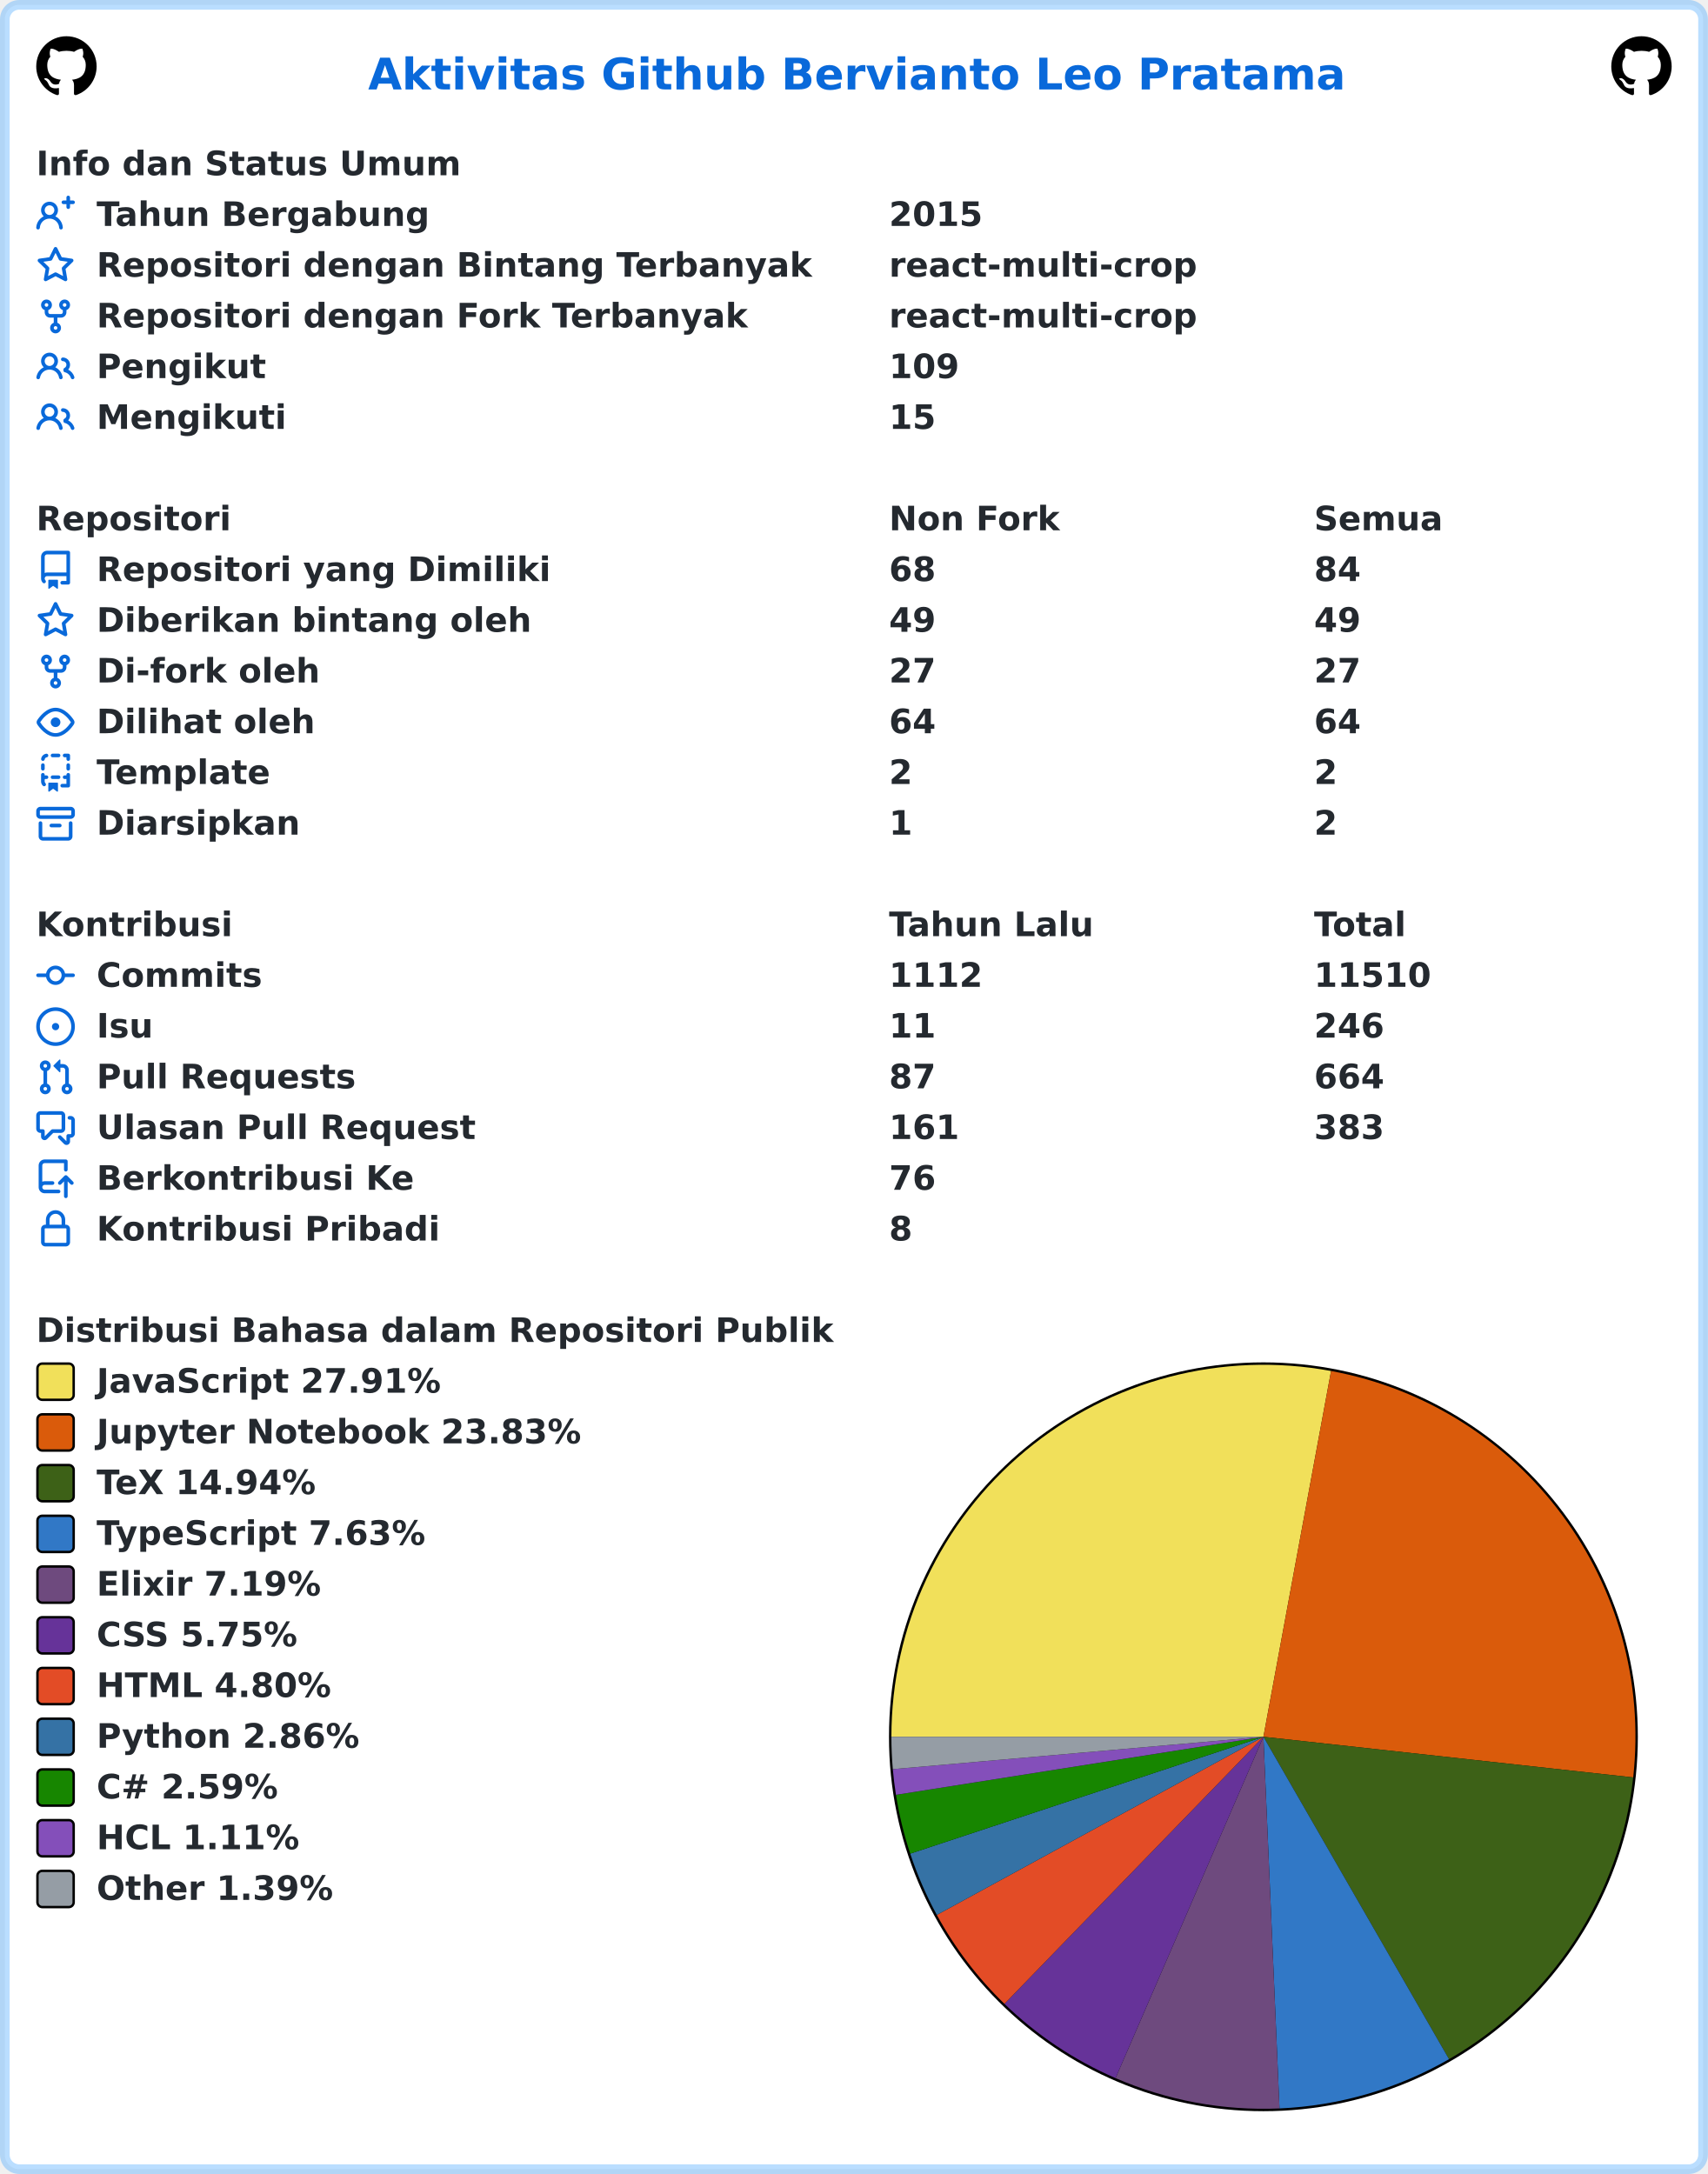
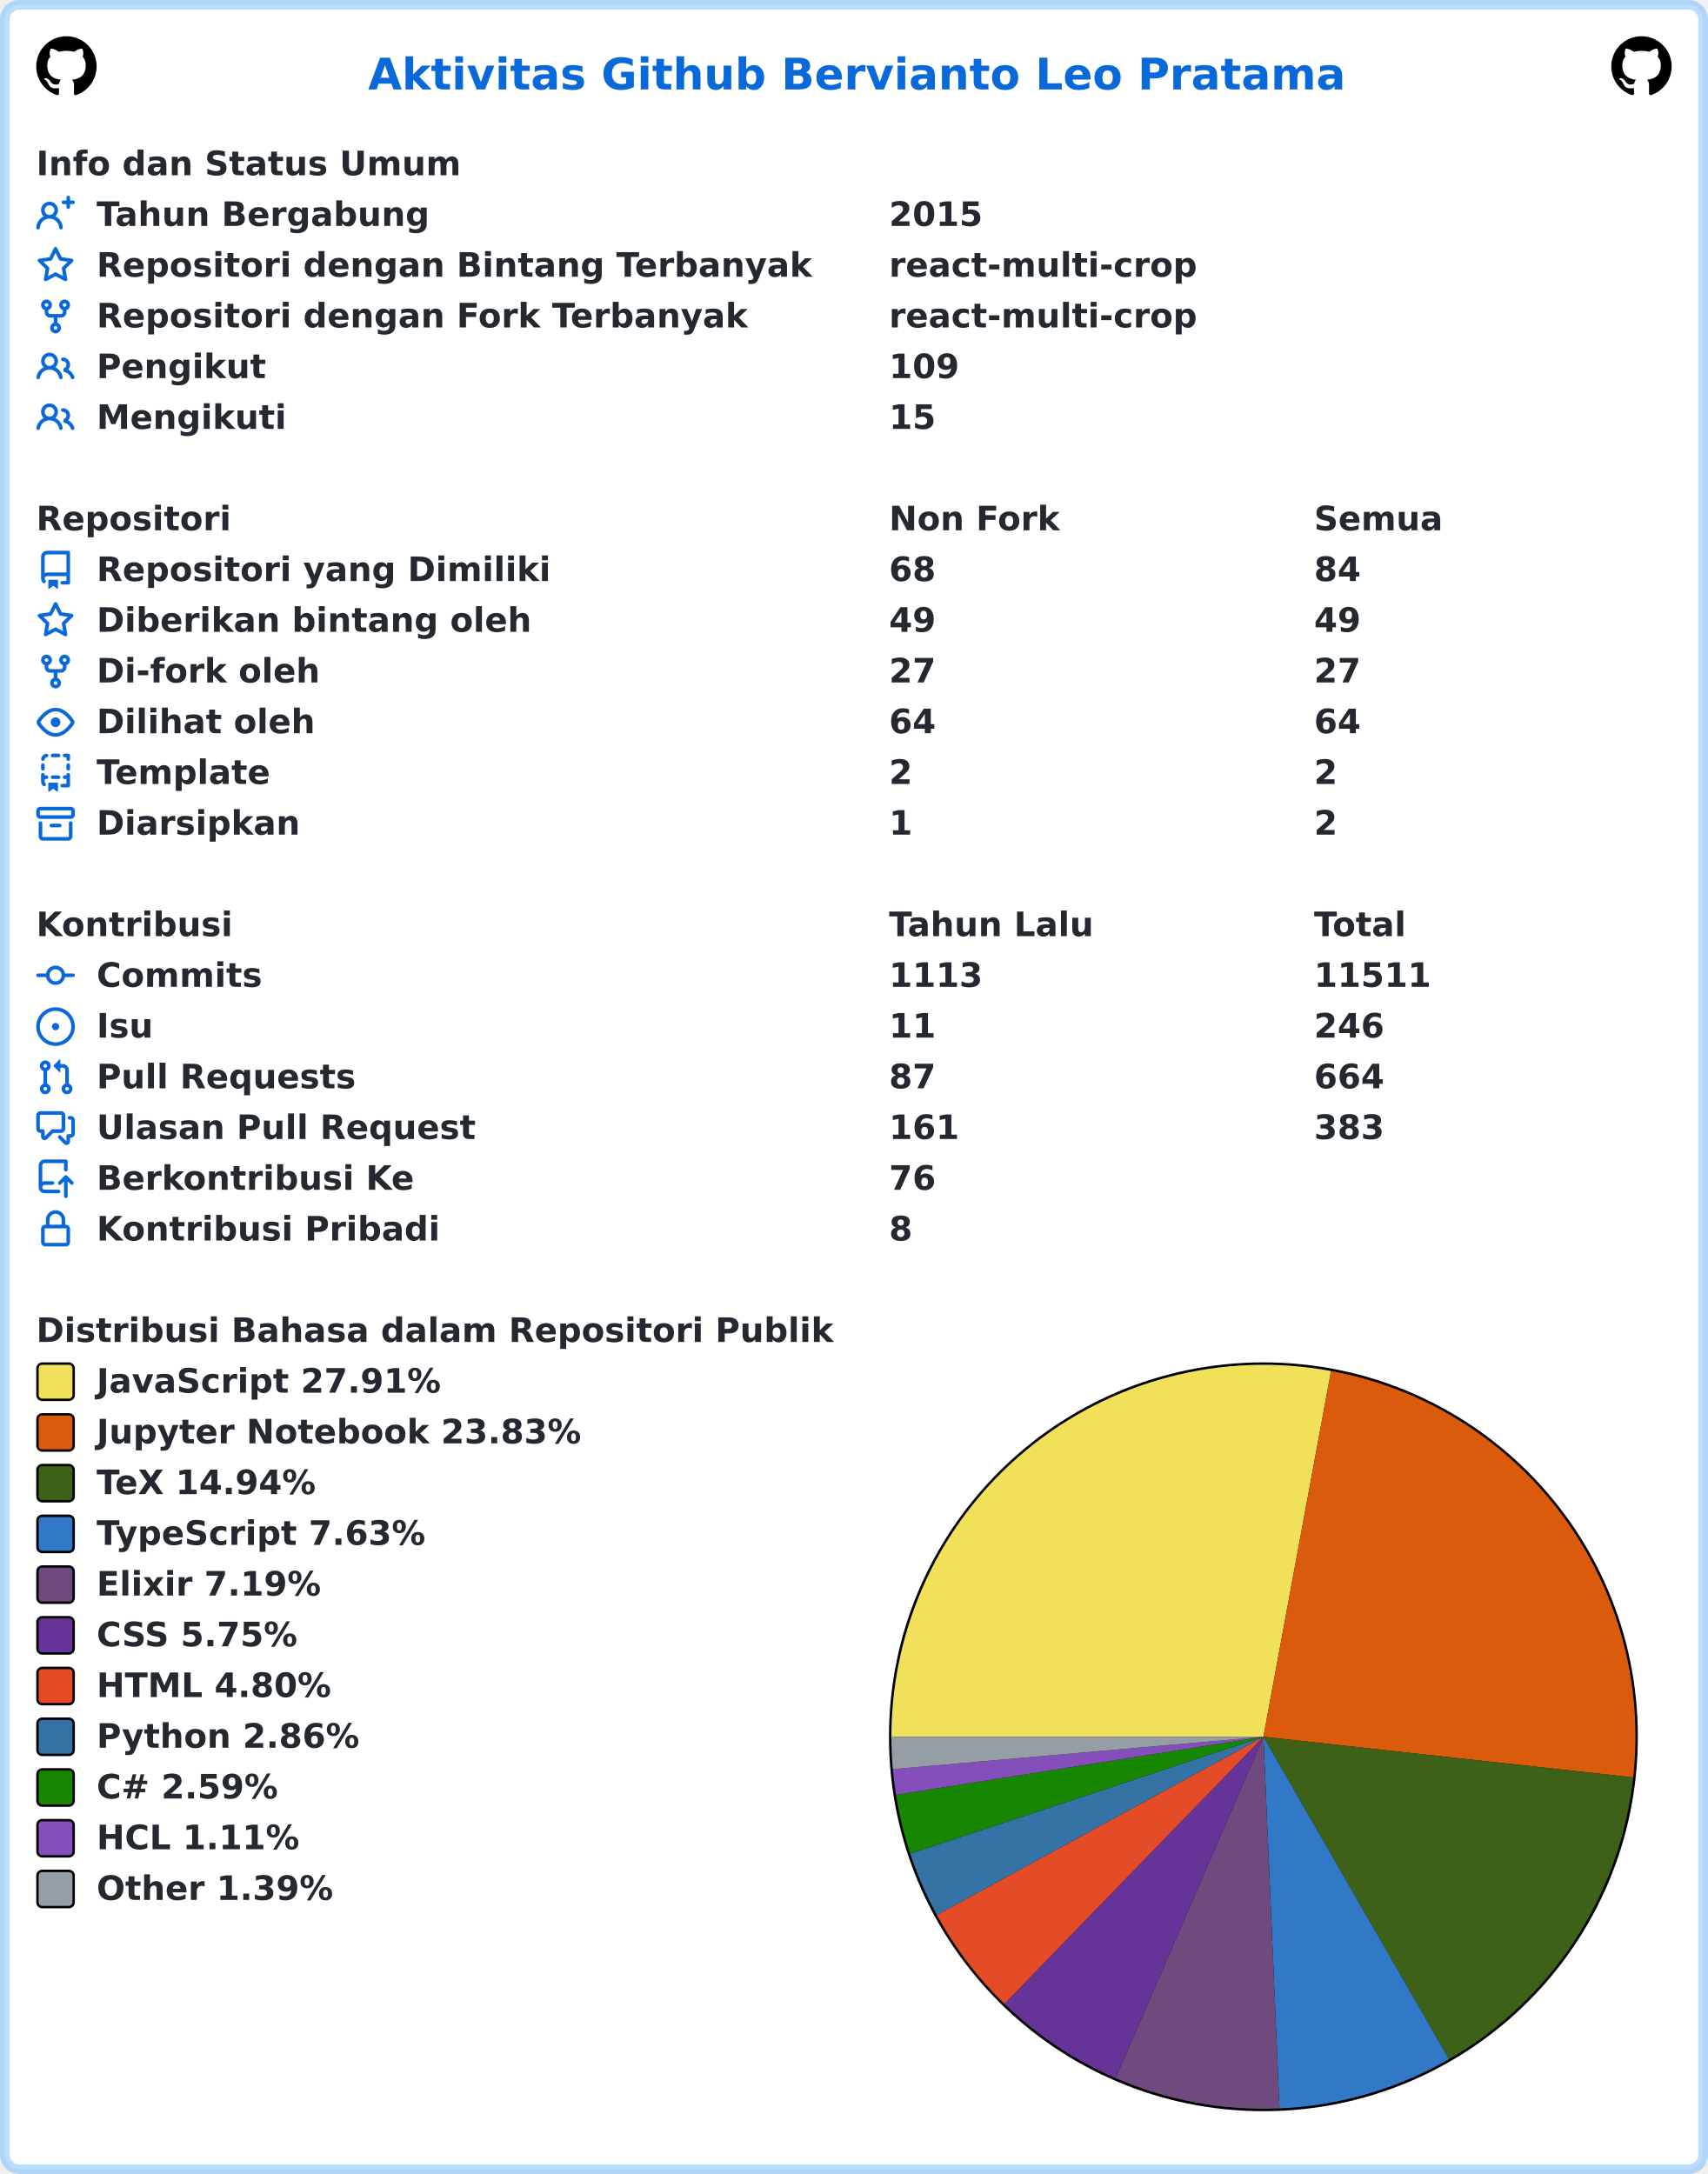
<svg xmlns="http://www.w3.org/2000/svg" width="707" height="900" viewBox="0 0 707 900" lang="id" xml:lang="id">
  <rect x="2" y="2" stroke-width="4" rx="6" width="703" height="896" stroke="rgba(84,174,255,0.4)" fill="#ffffff" />
  <g font-weight="600" font-size="110pt" font-family="Verdana,Geneva,DejaVu Sans,sans-serif" text-rendering="geometricPrecision">
    <text x="1239" y="301" lengthAdjust="spacingAndGlyphs" textLength="3261" transform="scale(0.123)" fill="#0969da">Aktivitas Github Bervianto Leo Pratama</text>
    <svg x="15" y="15" width="25" height="25" viewBox="0 0 16 16">
      <path fill="#000000" fill-rule="evenodd" d="M8 0C3.58 0 0 3.58 0 8c0 3.54 2.29 6.53 5.47 7.59.4.07.55-.17.55-.38 0-.19-.01-.82-.01-1.49-2.01.37-2.53-.49-2.69-.94-.09-.23-.48-.94-.82-1.13-.28-.15-.68-.52-.01-.53.63-.01 1.08.58 1.23.82.72 1.21 1.87.87 2.33.66.07-.52.28-.87.51-1.07-1.78-.2-3.64-.89-3.64-3.95 0-.87.31-1.59.82-2.15-.08-.2-.36-1.02.08-2.12 0 0 .67-.21 2.2.82.64-.18 1.32-.27 2-.27.68 0 1.36.09 2 .27 1.53-1.04 2.2-.82 2.2-.82.44 1.1.16 1.92.08 2.12.51.56.82 1.27.82 2.15 0 3.07-1.87 3.75-3.65 3.95.29.25.54.73.54 1.48 0 1.07-.01 1.93-.01 2.2 0 .21.15.46.55.38A8.013 8.013 0 0016 8c0-4.42-3.58-8-8-8z" />
    </svg>
    <svg x="667" y="15" width="25" height="25" viewBox="0 0 16 16">
      <path fill="#000000" fill-rule="evenodd" d="M8 0C3.58 0 0 3.58 0 8c0 3.54 2.29 6.53 5.47 7.59.4.07.55-.17.55-.38 0-.19-.01-.82-.01-1.49-2.01.37-2.53-.49-2.69-.94-.09-.23-.48-.94-.82-1.13-.28-.15-.68-.52-.01-.53.63-.01 1.08.58 1.23.82.72 1.21 1.87.87 2.33.66.07-.52.28-.87.51-1.07-1.78-.2-3.64-.89-3.64-3.95 0-.87.31-1.59.82-2.15-.08-.2-.36-1.02.08-2.12 0 0 .67-.21 2.2.82.64-.18 1.32-.27 2-.27.68 0 1.36.09 2 .27 1.53-1.04 2.2-.82 2.2-.82.44 1.1.16 1.92.08 2.12.51.56.82 1.27.82 2.15 0 3.07-1.87 3.75-3.65 3.95.29.25.54.73.54 1.48 0 1.07-.01 1.93-.01 2.2 0 .21.15.46.55.38A8.013 8.013 0 0016 8c0-4.42-3.58-8-8-8z" />
    </svg>
    <g transform="translate(0, 60)" fill="#24292f">
      <g transform="translate(15, 0)">
        <g transform="scale(0.095)">
          <text x="0" y="132" textLength="1852" lengthAdjust="spacingAndGlyphs">Info dan Status Umum</text>
        </g>
      </g>
      <g transform="translate(15, 21)">
        <path fill="#0969da" fill-rule="evenodd" d="M13.25 0a.75.75 0 01.75.75V2h1.25a.75.75 0 010 1.5H14v1.25a.75.75 0 01-1.5 0V3.5h-1.25a.75.75 0 010-1.5h1.25V.75a.75.75 0 01.75-.75zM5.5 4a2 2 0 100 4 2 2 0 000-4zm2.4 4.548a3.5 3.5 0 10-4.799 0 5.527 5.527 0 00-3.1 4.66.75.75 0 101.498.085A4.01 4.01 0 015.5 9.5a4.01 4.01 0 014.001 3.793.75.75 0 101.498-.086 5.527 5.527 0 00-3.1-4.659z" />
        <g transform="scale(0.095)">
          <text lengthAdjust="spacingAndGlyphs" textLength="1478" x="263" y="132">Tahun Bergabung</text>
          <text lengthAdjust="spacingAndGlyphs" textLength="420" x="3716" y="132">2015</text>
        </g>
      </g>
      <g transform="translate(15, 42)">
        <path fill="#0969da" fill-rule="evenodd" d="M8 .25a.75.75 0 01.673.418l1.882 3.815 4.21.612a.75.75 0 01.416 1.279l-3.046 2.97.719 4.192a.75.75 0 01-1.088.791L8 12.347l-3.766 1.98a.75.75 0 01-1.088-.79l.72-4.194L.818 6.374a.75.75 0 01.416-1.28l4.21-.611L7.327.668A.75.75 0 018 .25zm0 2.445L6.615 5.5a.75.75 0 01-.564.41l-3.097.45 2.24 2.184a.75.75 0 01.216.664l-.528 3.084 2.769-1.456a.75.75 0 01.698 0l2.77 1.456-.53-3.084a.75.75 0 01.216-.664l2.24-2.183-3.096-.45a.75.75 0 01-.564-.41L8 2.694v.001z" />
        <g transform="scale(0.095)">
          <text lengthAdjust="spacingAndGlyphs" textLength="3126" x="263" y="132">Repositori dengan Bintang Terbanyak</text>
          <text lengthAdjust="spacingAndGlyphs" textLength="1330" x="3716" y="132">react-multi-crop</text>
        </g>
      </g>
      <g transform="translate(15, 63)">
        <path fill="#0969da" fill-rule="evenodd" d="M5 3.25a.75.75 0 11-1.5 0 .75.75 0 011.5 0zm0 2.122a2.25 2.25 0 10-1.5 0v.878A2.25 2.25 0 005.75 8.5h1.5v2.128a2.251 2.251 0 101.5 0V8.5h1.5a2.25 2.25 0 002.25-2.25v-.878a2.25 2.25 0 10-1.5 0v.878a.75.75 0 01-.75.75h-4.5A.75.75 0 015 6.25v-.878zm3.75 7.378a.75.75 0 11-1.5 0 .75.75 0 011.5 0zm3-8.75a.75.75 0 100-1.5.75.75 0 000 1.5z" />
        <g transform="scale(0.095)">
          <text lengthAdjust="spacingAndGlyphs" textLength="2846" x="263" y="132">Repositori dengan Fork Terbanyak</text>
          <text lengthAdjust="spacingAndGlyphs" textLength="1330" x="3716" y="132">react-multi-crop</text>
        </g>
      </g>
      <g transform="translate(15, 84)">
        <path fill="#0969da" fill-rule="evenodd" d="M5.5 3.5a2 2 0 100 4 2 2 0 000-4zM2 5.5a3.5 3.5 0 115.898 2.549 5.507 5.507 0 013.034 4.084.75.75 0 11-1.482.235 4.001 4.001 0 00-7.9 0 .75.75 0 01-1.482-.236A5.507 5.507 0 013.102 8.05 3.49 3.49 0 012 5.5zM11 4a.75.75 0 100 1.5 1.5 1.5 0 01.666 2.844.75.75 0 00-.416.672v.352a.75.75 0 00.574.73c1.2.289 2.162 1.2 2.522 2.372a.75.75 0 101.434-.44 5.01 5.01 0 00-2.56-3.012A3 3 0 0011 4z" />
        <g transform="scale(0.095)">
          <text lengthAdjust="spacingAndGlyphs" textLength="723" x="263" y="132">Pengikut</text>
          <text lengthAdjust="spacingAndGlyphs" textLength="315" x="3716" y="132">109</text>
        </g>
      </g>
      <g transform="translate(15, 105)">
        <path fill="#0969da" fill-rule="evenodd" d="M5.5 3.5a2 2 0 100 4 2 2 0 000-4zM2 5.5a3.5 3.5 0 115.898 2.549 5.507 5.507 0 013.034 4.084.75.75 0 11-1.482.235 4.001 4.001 0 00-7.9 0 .75.75 0 01-1.482-.236A5.507 5.507 0 013.102 8.05 3.49 3.49 0 012 5.5zM11 4a.75.75 0 100 1.5 1.5 1.5 0 01.666 2.844.75.75 0 00-.416.672v.352a.75.75 0 00.574.73c1.2.289 2.162 1.2 2.522 2.372a.75.75 0 101.434-.44 5.01 5.01 0 00-2.56-3.012A3 3 0 0011 4z" />
        <g transform="scale(0.095)">
          <text lengthAdjust="spacingAndGlyphs" textLength="813" x="263" y="132">Mengikuti</text>
          <text lengthAdjust="spacingAndGlyphs" textLength="210" x="3716" y="132">15</text>
        </g>
      </g>
    </g>
    <g transform="translate(0, 207)" fill="#24292f">
      <g transform="translate(15, 0)">
        <g transform="scale(0.095)">
          <text x="0" y="132" textLength="832" lengthAdjust="spacingAndGlyphs">Repositori</text>
          <text x="3716" y="132" textLength="740" lengthAdjust="spacingAndGlyphs">Non Fork</text>
          <text x="5568" y="132" textLength="573" lengthAdjust="spacingAndGlyphs">Semua</text>
        </g>
      </g>
      <g transform="translate(15, 21)">
        <path fill="#0969da" fill-rule="evenodd" d="M2 2.5A2.5 2.5 0 014.5 0h8.75a.75.75 0 01.75.75v12.5a.75.75 0 01-.75.75h-2.5a.75.75 0 110-1.5h1.75v-2h-8a1 1 0 00-.714 1.7.75.75 0 01-1.072 1.05A2.495 2.495 0 012 11.5v-9zm10.5-1V9h-8c-.356 0-.694.074-1 .208V2.5a1 1 0 011-1h8zM5 12.25v3.25a.25.25 0 00.4.2l1.45-1.087a.25.25 0 01.3 0L8.6 15.7a.25.25 0 00.4-.2v-3.25a.25.25 0 00-.25-.25h-3.5a.25.25 0 00-.25.25z" />
        <g transform="scale(0.095)">
          <text lengthAdjust="spacingAndGlyphs" textLength="1962" x="263" y="132">Repositori yang Dimiliki</text>
          <text lengthAdjust="spacingAndGlyphs" textLength="210" x="3716" y="132">68</text>
          <text lengthAdjust="spacingAndGlyphs" textLength="210" x="5568" y="132">84</text>
        </g>
      </g>
      <g transform="translate(15, 42)">
        <path fill="#0969da" fill-rule="evenodd" d="M8 .25a.75.75 0 01.673.418l1.882 3.815 4.21.612a.75.75 0 01.416 1.279l-3.046 2.97.719 4.192a.75.75 0 01-1.088.791L8 12.347l-3.766 1.98a.75.75 0 01-1.088-.79l.72-4.194L.818 6.374a.75.75 0 01.416-1.28l4.21-.611L7.327.668A.75.75 0 018 .25zm0 2.445L6.615 5.5a.75.75 0 01-.564.41l-3.097.45 2.24 2.184a.75.75 0 01.216.664l-.528 3.084 2.769-1.456a.75.75 0 01.698 0l2.77 1.456-.53-3.084a.75.75 0 01.216-.664l2.24-2.183-3.096-.45a.75.75 0 01-.564-.41L8 2.694v.001z" />
        <g transform="scale(0.095)">
          <text lengthAdjust="spacingAndGlyphs" textLength="1887" x="263" y="132">Diberikan bintang oleh</text>
          <text lengthAdjust="spacingAndGlyphs" textLength="210" x="3716" y="132">49</text>
          <text lengthAdjust="spacingAndGlyphs" textLength="210" x="5568" y="132">49</text>
        </g>
      </g>
      <g transform="translate(15, 63)">
        <path fill="#0969da" fill-rule="evenodd" d="M5 3.25a.75.75 0 11-1.5 0 .75.75 0 011.5 0zm0 2.122a2.25 2.25 0 10-1.5 0v.878A2.25 2.25 0 005.75 8.5h1.5v2.128a2.251 2.251 0 101.5 0V8.5h1.5a2.25 2.25 0 002.25-2.25v-.878a2.25 2.25 0 10-1.5 0v.878a.75.75 0 01-.75.75h-4.5A.75.75 0 015 6.25v-.878zm3.75 7.378a.75.75 0 11-1.5 0 .75.75 0 011.5 0zm3-8.75a.75.75 0 100-1.5.75.75 0 000 1.5z" />
        <g transform="scale(0.095)">
          <text lengthAdjust="spacingAndGlyphs" textLength="963" x="263" y="132">Di-fork oleh</text>
          <text lengthAdjust="spacingAndGlyphs" textLength="210" x="3716" y="132">27</text>
          <text lengthAdjust="spacingAndGlyphs" textLength="210" x="5568" y="132">27</text>
        </g>
      </g>
      <g transform="translate(15, 84)">
        <path fill="#0969da" fill-rule="evenodd" d="M1.679 7.932c.412-.621 1.242-1.75 2.366-2.717C5.175 4.242 6.527 3.5 8 3.5c1.473 0 2.824.742 3.955 1.715 1.124.967 1.954 2.096 2.366 2.717a.119.119 0 010 .136c-.412.621-1.242 1.75-2.366 2.717C10.825 11.758 9.473 12.5 8 12.5c-1.473 0-2.824-.742-3.955-1.715C2.92 9.818 2.09 8.69 1.679 8.068a.119.119 0 010-.136zM8 2c-1.981 0-3.67.992-4.933 2.078C1.797 5.169.88 6.423.43 7.1a1.619 1.619 0 000 1.798c.45.678 1.367 1.932 2.637 3.024C4.329 13.008 6.019 14 8 14c1.981 0 3.67-.992 4.933-2.078 1.27-1.091 2.187-2.345 2.637-3.023a1.619 1.619 0 000-1.798c-.45-.678-1.367-1.932-2.637-3.023C11.671 2.992 9.981 2 8 2zm0 8a2 2 0 100-4 2 2 0 000 4z" />
        <g transform="scale(0.095)">
          <text lengthAdjust="spacingAndGlyphs" textLength="944" x="263" y="132">Dilihat oleh</text>
          <text lengthAdjust="spacingAndGlyphs" textLength="210" x="3716" y="132">64</text>
          <text lengthAdjust="spacingAndGlyphs" textLength="210" x="5568" y="132">64</text>
        </g>
      </g>
      <g transform="translate(15, 105)">
        <path fill="#0969da" fill-rule="evenodd" d="M6 .75A.75.75 0 016.75 0h2.5a.75.75 0 010 1.5h-2.5A.75.75 0 016 .75zm5 0a.75.75 0 01.75-.75h1.5a.75.75 0 01.75.75v1.5a.75.75 0 01-1.5 0V1.5h-.75A.75.75 0 0111 .75zM4.992.662a.75.75 0 01-.636.848c-.436.063-.783.41-.846.846a.75.75 0 01-1.485-.212A2.501 2.501 0 014.144.025a.75.75 0 01.848.637zM2.75 4a.75.75 0 01.75.75v1.5a.75.75 0 01-1.5 0v-1.5A.75.75 0 012.75 4zm10.5 0a.75.75 0 01.75.75v1.5a.75.75 0 01-1.5 0v-1.5a.75.75 0 01.75-.75zM2.75 8a.75.75 0 01.75.75v.268A1.72 1.72 0 013.75 9h.5a.75.75 0 010 1.5h-.5a.25.25 0 00-.25.25v.75c0 .28.114.532.3.714a.75.75 0 01-1.05 1.072A2.495 2.495 0 012 11.5V8.75A.75.75 0 012.75 8zm10.5 0a.75.75 0 01.75.75v4.5a.75.75 0 01-.75.75h-2.5a.75.75 0 010-1.5h1.75v-2h-.75a.75.75 0 010-1.5h.75v-.25a.75.75 0 01.75-.75zM6 9.75A.75.75 0 016.75 9h2.5a.75.75 0 010 1.5h-2.5A.75.75 0 016 9.75zm-1 2.5v3.25a.25.25 0 00.4.2l1.45-1.087a.25.25 0 01.3 0L8.6 15.7a.25.25 0 00.4-.2v-3.25a.25.25 0 00-.25-.25h-3.5a.25.25 0 00-.25.25z" />
        <g transform="scale(0.095)">
          <text lengthAdjust="spacingAndGlyphs" textLength="783" x="263" y="132">Template</text>
          <text lengthAdjust="spacingAndGlyphs" textLength="105" x="3716" y="132">2</text>
          <text lengthAdjust="spacingAndGlyphs" textLength="105" x="5568" y="132">2</text>
        </g>
      </g>
      <g transform="translate(15, 126)">
        <path fill="#0969da" fill-rule="evenodd" d="M1.75 2.5a.25.25 0 00-.25.25v1.5c0 .138.112.25.25.25h12.5a.25.25 0 00.25-.25v-1.5a.25.25 0 00-.25-.25H1.75zM0 2.75C0 1.784.784 1 1.75 1h12.5c.966 0 1.75.784 1.75 1.75v1.5A1.75 1.75 0 0114.25 6H1.75A1.75 1.75 0 010 4.25v-1.5zM1.75 7a.75.75 0 01.75.75v5.5c0 .138.112.25.25.25h10.5a.25.25 0 00.25-.25v-5.5a.75.75 0 111.5 0v5.5A1.75 1.75 0 0113.25 15H2.75A1.75 1.75 0 011 13.25v-5.5A.75.75 0 011.75 7zm4.5 1a.75.75 0 000 1.5h3.5a.75.75 0 100-1.5h-3.5z" />
        <g transform="scale(0.095)">
          <text lengthAdjust="spacingAndGlyphs" textLength="880" x="263" y="132">Diarsipkan</text>
          <text lengthAdjust="spacingAndGlyphs" textLength="105" x="3716" y="132">1</text>
          <text lengthAdjust="spacingAndGlyphs" textLength="105" x="5568" y="132">2</text>
        </g>
      </g>
    </g>
    <g transform="translate(0, 375)" fill="#24292f">
      <g transform="translate(15, 0)">
        <g transform="scale(0.095)">
          <text x="0" y="132" textLength="834" lengthAdjust="spacingAndGlyphs">Kontribusi</text>
          <text x="3716" y="132" textLength="914" lengthAdjust="spacingAndGlyphs">Tahun Lalu</text>
          <text x="5568" y="132" textLength="414" lengthAdjust="spacingAndGlyphs">Total</text>
        </g>
      </g>
      <g transform="translate(15, 21)">
        <path fill="#0969da" fill-rule="evenodd" d="M10.5 7.75a2.5 2.5 0 11-5 0 2.5 2.5 0 015 0zm1.43.75a4.002 4.002 0 01-7.86 0H.75a.75.75 0 110-1.5h3.32a4.001 4.001 0 017.86 0h3.32a.75.75 0 110 1.5h-3.32z" />
        <g transform="scale(0.095)">
          <text lengthAdjust="spacingAndGlyphs" textLength="734" x="263" y="132">Commits</text>
-           <text lengthAdjust="spacingAndGlyphs" textLength="420" x="3716" y="132">1112</text>
-           <text lengthAdjust="spacingAndGlyphs" textLength="525" x="5568" y="132">11510</text>
+           <text lengthAdjust="spacingAndGlyphs" textLength="420" x="3716" y="132">1113</text>
+           <text lengthAdjust="spacingAndGlyphs" textLength="525" x="5568" y="132">11511</text>
        </g>
      </g>
      <g transform="translate(15, 42)">
        <path fill="#0969da" d="M8 9.5a1.5 1.5 0 100-3 1.5 1.5 0 000 3z" />
        <path fill="#0969da" fill-rule="evenodd" d="M8 0a8 8 0 100 16A8 8 0 008 0zM1.5 8a6.5 6.5 0 1113 0 6.5 6.5 0 01-13 0z" />
        <g transform="scale(0.095)">
          <text lengthAdjust="spacingAndGlyphs" textLength="238" x="263" y="132">Isu</text>
          <text lengthAdjust="spacingAndGlyphs" textLength="210" x="3716" y="132">11</text>
          <text lengthAdjust="spacingAndGlyphs" textLength="315" x="5568" y="132">246</text>
        </g>
      </g>
      <g transform="translate(15, 63)">
        <path fill="#0969da" fill-rule="evenodd" d="M7.177 3.073L9.573.677A.25.25 0 0110 .854v4.792a.25.25 0 01-.427.177L7.177 3.427a.25.25 0 010-.354zM3.75 2.5a.75.75 0 100 1.5.75.75 0 000-1.5zm-2.25.75a2.25 2.25 0 113 2.122v5.256a2.251 2.251 0 11-1.5 0V5.372A2.25 2.25 0 011.5 3.25zM11 2.5h-1V4h1a1 1 0 011 1v5.628a2.251 2.251 0 101.5 0V5A2.5 2.5 0 0011 2.5zm1 10.25a.75.75 0 111.5 0 .75.75 0 01-1.5 0zM3.75 12a.75.75 0 100 1.5.75.75 0 000-1.5z" />
        <g transform="scale(0.095)">
          <text lengthAdjust="spacingAndGlyphs" textLength="1113" x="263" y="132">Pull Requests</text>
          <text lengthAdjust="spacingAndGlyphs" textLength="210" x="3716" y="132">87</text>
          <text lengthAdjust="spacingAndGlyphs" textLength="315" x="5568" y="132">664</text>
        </g>
      </g>
      <g transform="translate(15, 84)">
        <path fill="#0969da" fill-rule="evenodd" d="M1.5 2.75a.25.25 0 01.25-.25h8.5a.25.25 0 01.25.25v5.5a.25.25 0 01-.25.25h-3.5a.75.75 0 00-.53.22L3.5 11.44V9.25a.75.75 0 00-.75-.75h-1a.25.25 0 01-.25-.25v-5.5zM1.75 1A1.75 1.75 0 000 2.75v5.5C0 9.216.784 10 1.75 10H2v1.543a1.457 1.457 0 002.487 1.03L7.061 10h3.189A1.75 1.75 0 0012 8.25v-5.5A1.75 1.75 0 0010.25 1h-8.5zM14.5 4.75a.25.25 0 00-.25-.25h-.5a.75.75 0 110-1.5h.5c.966 0 1.75.784 1.75 1.75v5.5A1.75 1.75 0 0114.25 12H14v1.543a1.457 1.457 0 01-2.487 1.03L9.22 12.28a.75.75 0 111.06-1.06l2.22 2.22v-2.19a.75.75 0 01.75-.75h1a.25.25 0 00.25-.25v-5.5z" />
        <g transform="scale(0.095)">
          <text lengthAdjust="spacingAndGlyphs" textLength="1640" x="263" y="132">Ulasan Pull Request</text>
          <text lengthAdjust="spacingAndGlyphs" textLength="315" x="3716" y="132">161</text>
          <text lengthAdjust="spacingAndGlyphs" textLength="315" x="5568" y="132">383</text>
        </g>
      </g>
      <g transform="translate(15, 105)">
        <path fill="#0969da" fill-rule="evenodd" d="M1 2.5A2.5 2.5 0 013.5 0h8.75a.75.75 0 01.75.75v3.5a.75.75 0 01-1.5 0V1.5h-8a1 1 0 00-1 1v6.708A2.492 2.492 0 013.5 9h3.25a.75.75 0 010 1.5H3.5a1 1 0 100 2h5.75a.75.75 0 010 1.5H3.5A2.5 2.5 0 011 11.5v-9zm13.23 7.79a.75.75 0 001.06-1.06l-2.505-2.505a.75.75 0 00-1.06 0L9.22 9.229a.75.75 0 001.06 1.061l1.225-1.224v6.184a.75.75 0 001.5 0V9.066l1.224 1.224z" />
        <g transform="scale(0.095)">
          <text lengthAdjust="spacingAndGlyphs" textLength="1366" x="263" y="132">Berkontribusi Ke</text>
          <text lengthAdjust="spacingAndGlyphs" textLength="210" x="3716" y="132">76</text>
        </g>
      </g>
      <g transform="translate(15, 126)">
        <path fill="#0969da" fill-rule="evenodd" d="M4 4v2h-.25A1.75 1.75 0 002 7.75v5.5c0 .966.784 1.75 1.75 1.75h8.5A1.75 1.75 0 0014 13.25v-5.5A1.75 1.75 0 0012.25 6H12V4a4 4 0 10-8 0zm6.5 2V4a2.5 2.5 0 00-5 0v2h5zM12 7.5h.25a.25.25 0 01.25.25v5.5a.25.25 0 01-.25.25h-8.5a.25.25 0 01-.25-.25v-5.5a.25.25 0 01.25-.25H12z" />
        <g transform="scale(0.095)">
          <text lengthAdjust="spacingAndGlyphs" textLength="1456" x="263" y="132">Kontribusi Pribadi</text>
          <text lengthAdjust="spacingAndGlyphs" textLength="105" x="3716" y="132">8</text>
        </g>
      </g>
    </g>
    <g transform="translate(0, 543)" fill="#24292f">
      <g transform="translate(15, 0)">
        <g transform="scale(0.095)">
          <text x="0" y="132" textLength="3438" lengthAdjust="spacingAndGlyphs">Distribusi Bahasa dalam Repositori Publik</text>
        </g>
      </g>
      <g transform="translate(368, 21)">
        <circle cx="155" cy="155" r="155" fill="#000000" />
      </g>
      <g transform="translate(369, 22)">
        <path fill-rule="evenodd" fill="#f1e05a" d="M 0.0,154 A 154 154 0 0 1 182.003 2.567 L 154,154 Z" />
        <path fill-rule="evenodd" fill="#DA5B0B" d="M 182.003,2.567 A 154 154 0 0 1 307.078 170.828 L 154,154 Z" />
        <path fill-rule="evenodd" fill="#3D6117" d="M 307.078,170.828 A 154 154 0 0 1 230.832 287.465 L 154,154 Z" />
        <path fill-rule="evenodd" fill="#3178c6" d="M 230.832,287.465 A 154 154 0 0 1 160.655 307.856 L 154,154 Z" />
        <path fill-rule="evenodd" fill="#6e4a7e" d="M 160.655,307.856 A 154 154 0 0 1 92.792 295.314 L 154,154 Z" />
        <path fill-rule="evenodd" fill="#663399" d="M 92.792,295.314 A 154 154 0 0 1 46.792 264.555 L 154,154 Z" />
        <path fill-rule="evenodd" fill="#e34c26" d="M 46.792,264.555 A 154 154 0 0 1 18.809 227.752 L 154,154 Z" />
        <path fill-rule="evenodd" fill="#3572A5" d="M 18.809,227.752 A 154 154 0 0 1 7.798 202.382 L 154,154 Z" />
        <path fill-rule="evenodd" fill="#178600" d="M 7.798,202.382 A 154 154 0 0 1 1.887 178.036 L 154,154 Z" />
        <path fill-rule="evenodd" fill="#844FBA" d="M 1.887,178.036 A 154 154 0 0 1 0.584 167.397 L 154,154 Z" />
        <path fill-rule="evenodd" fill="#959da5" d="M 0.584,167.397 A 154 154 0 0 1 0.0 154 L 154,154 Z" />
      </g>
      <g transform="translate(15, 21)">
        <rect x="0.5" y="0.5" rx="2" width="15" height="15" fill="#f1e05a" stroke-width="1" stroke="#000000" />
        <text transform="scale(0.095)" x="263" y="132" textLength="1516" lengthAdjust="spacingAndGlyphs">JavaScript 27.91%</text>
      </g>
      <g transform="translate(15, 42)">
        <rect x="0.5" y="0.5" rx="2" width="15" height="15" fill="#DA5B0B" stroke-width="1" stroke="#000000" />
        <text transform="scale(0.095)" x="263" y="132" textLength="2126" lengthAdjust="spacingAndGlyphs">Jupyter Notebook 23.83%</text>
      </g>
      <g transform="translate(15, 63)">
        <rect x="0.5" y="0.5" rx="2" width="15" height="15" fill="#3D6117" stroke-width="1" stroke="#000000" />
        <text transform="scale(0.095)" x="263" y="132" textLength="999" lengthAdjust="spacingAndGlyphs">TeX 14.94%</text>
      </g>
      <g transform="translate(15, 84)">
        <rect x="0.5" y="0.5" rx="2" width="15" height="15" fill="#3178c6" stroke-width="1" stroke="#000000" />
        <text transform="scale(0.095)" x="263" y="132" textLength="1462" lengthAdjust="spacingAndGlyphs">TypeScript 7.63%</text>
      </g>
      <g transform="translate(15, 105)">
        <rect x="0.5" y="0.5" rx="2" width="15" height="15" fill="#6e4a7e" stroke-width="1" stroke="#000000" />
        <text transform="scale(0.095)" x="263" y="132" textLength="987" lengthAdjust="spacingAndGlyphs">Elixir 7.19%</text>
      </g>
      <g transform="translate(15, 126)">
        <rect x="0.5" y="0.5" rx="2" width="15" height="15" fill="#663399" stroke-width="1" stroke="#000000" />
        <text transform="scale(0.095)" x="263" y="132" textLength="903" lengthAdjust="spacingAndGlyphs">CSS 5.75%</text>
      </g>
      <g transform="translate(15, 147)">
        <rect x="0.5" y="0.5" rx="2" width="15" height="15" fill="#e34c26" stroke-width="1" stroke="#000000" />
        <text transform="scale(0.095)" x="263" y="132" textLength="1036" lengthAdjust="spacingAndGlyphs">HTML 4.80%</text>
      </g>
      <g transform="translate(15, 168)">
        <rect x="0.5" y="0.5" rx="2" width="15" height="15" fill="#3572A5" stroke-width="1" stroke="#000000" />
        <text transform="scale(0.095)" x="263" y="132" textLength="1149" lengthAdjust="spacingAndGlyphs">Python 2.86%</text>
      </g>
      <g transform="translate(15, 189)">
        <rect x="0.5" y="0.5" rx="2" width="15" height="15" fill="#178600" stroke-width="1" stroke="#000000" />
        <text transform="scale(0.095)" x="263" y="132" textLength="831" lengthAdjust="spacingAndGlyphs">C# 2.59%</text>
      </g>
      <g transform="translate(15, 210)">
        <rect x="0.5" y="0.5" rx="2" width="15" height="15" fill="#844FBA" stroke-width="1" stroke="#000000" />
        <text transform="scale(0.095)" x="263" y="132" textLength="909" lengthAdjust="spacingAndGlyphs">HCL 1.11%</text>
      </g>
      <g transform="translate(15, 231)">
        <rect x="0.5" y="0.5" rx="2" width="15" height="15" fill="#959da5" stroke-width="1" stroke="#000000" />
        <text transform="scale(0.095)" x="263" y="132" textLength="1047" lengthAdjust="spacingAndGlyphs">Other 1.39%</text>
      </g>
    </g>
  </g>
</svg>
